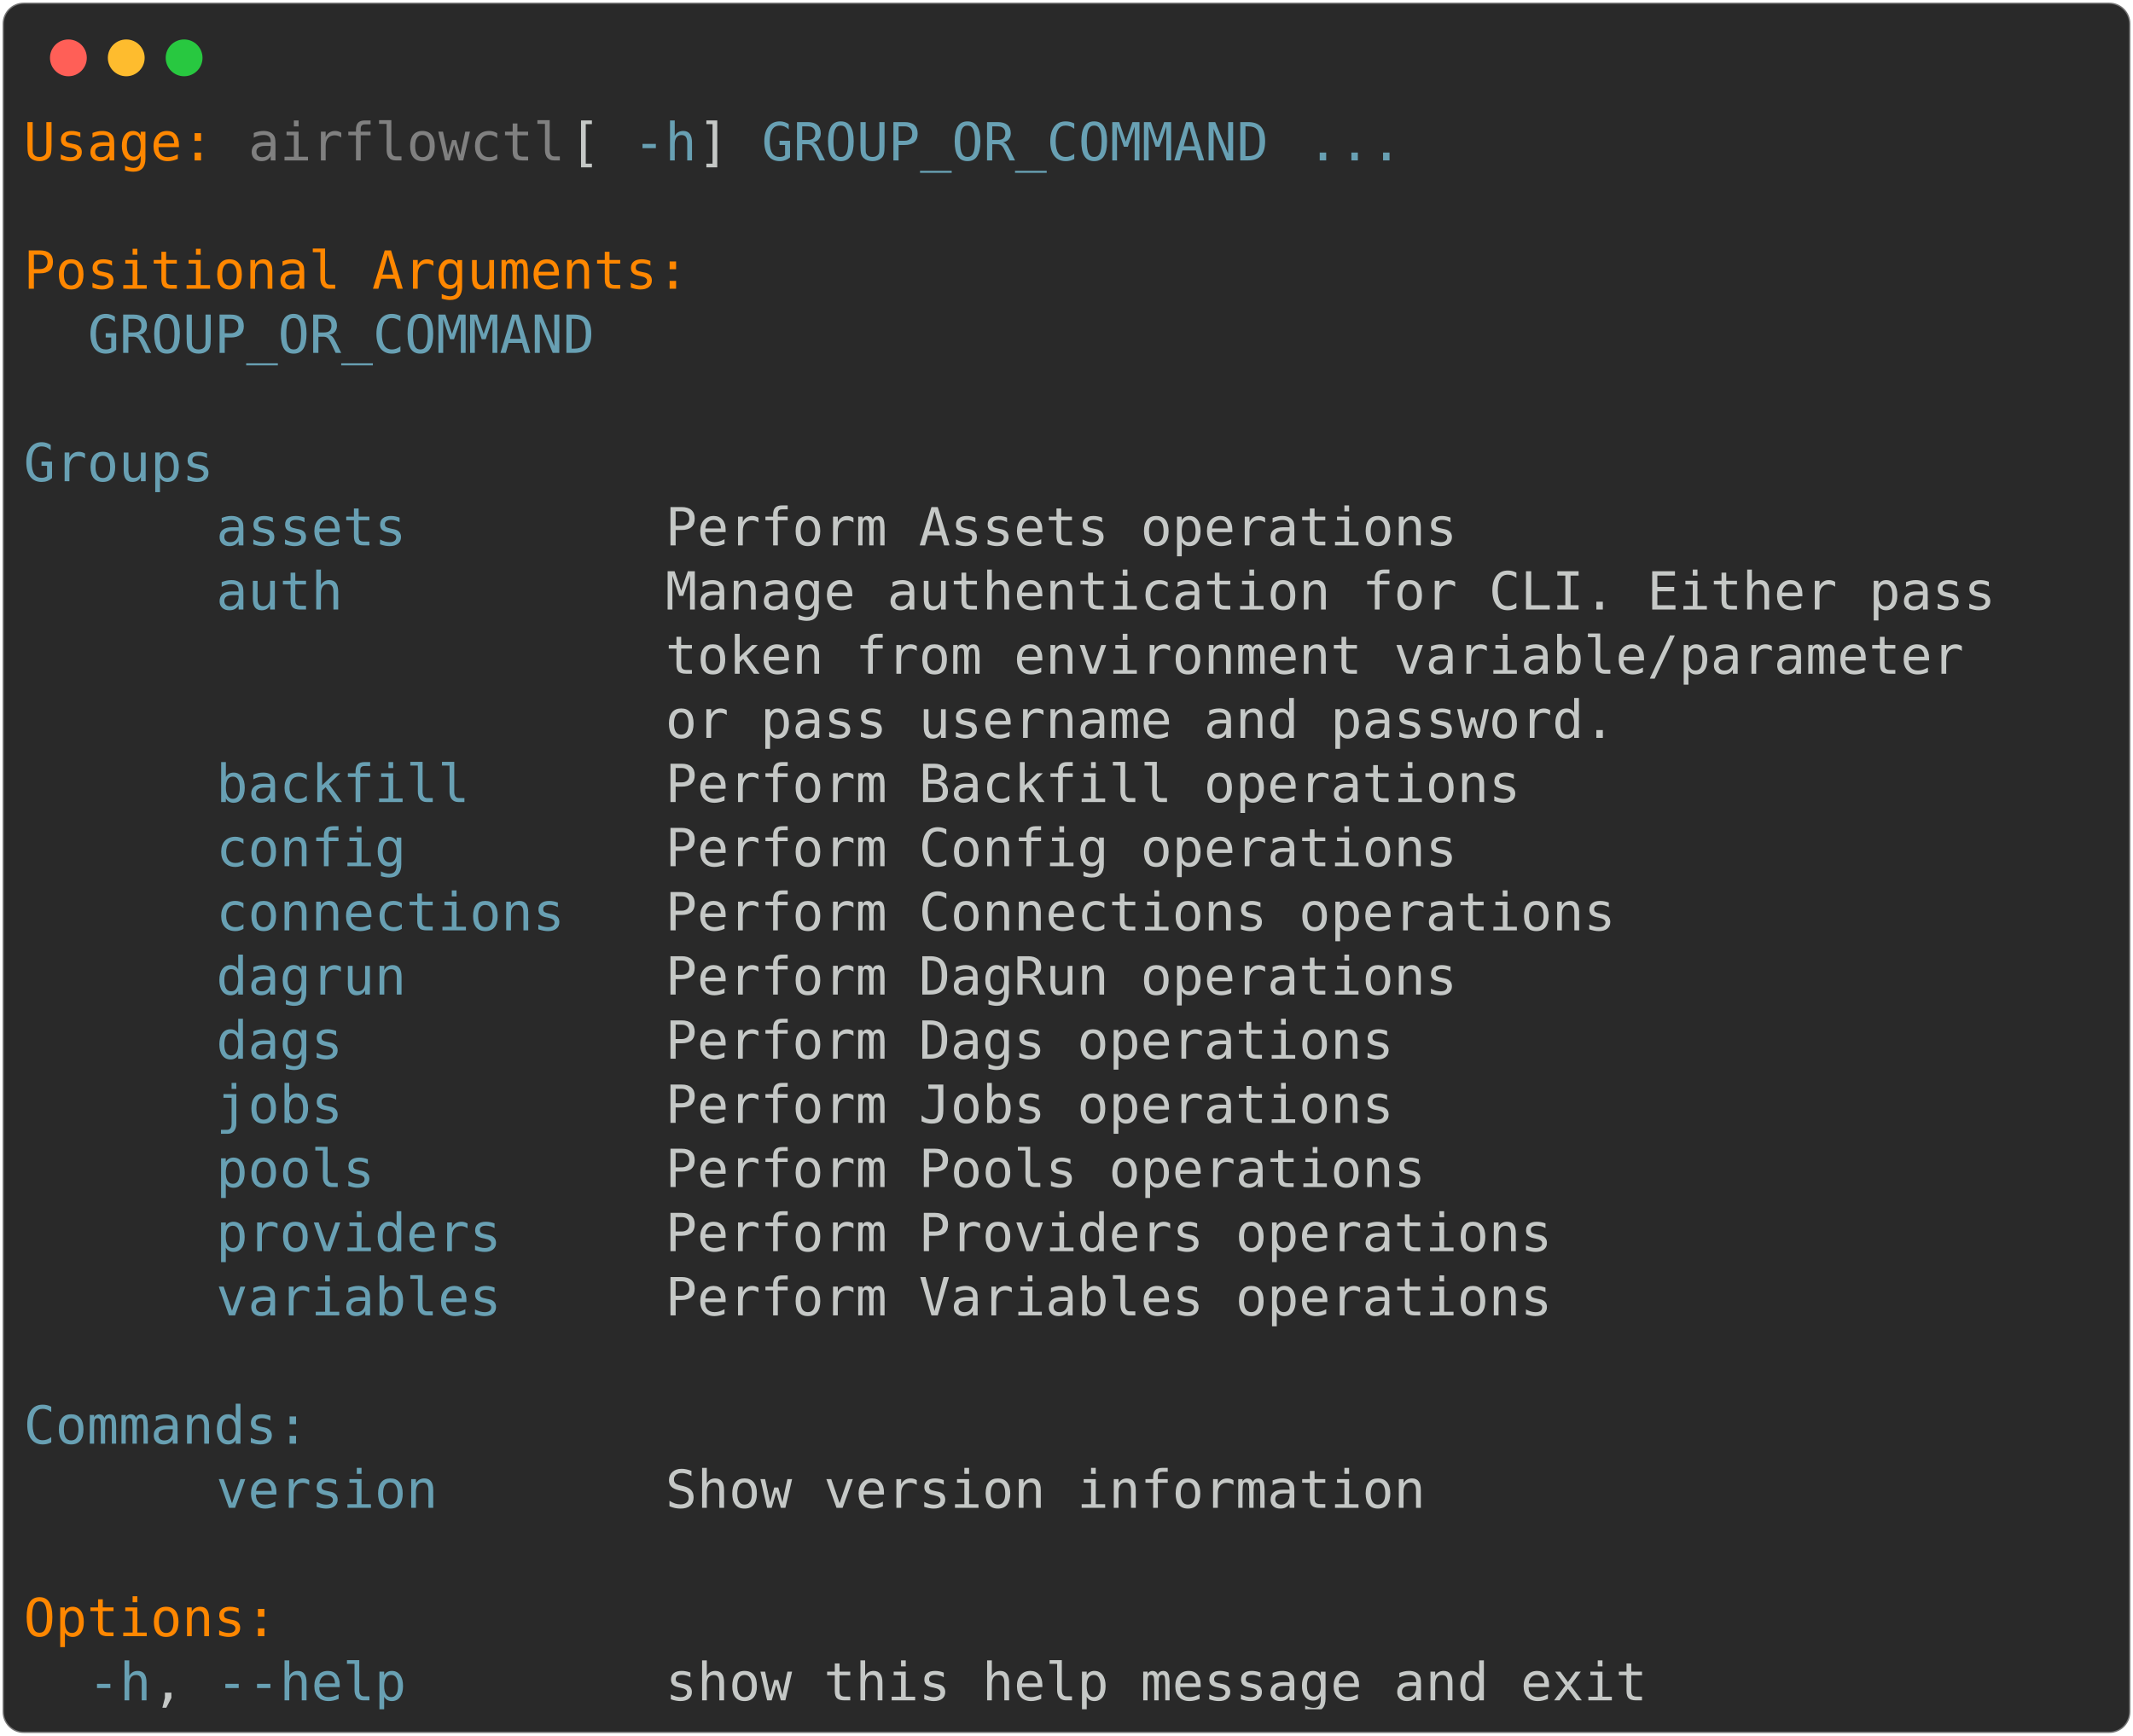
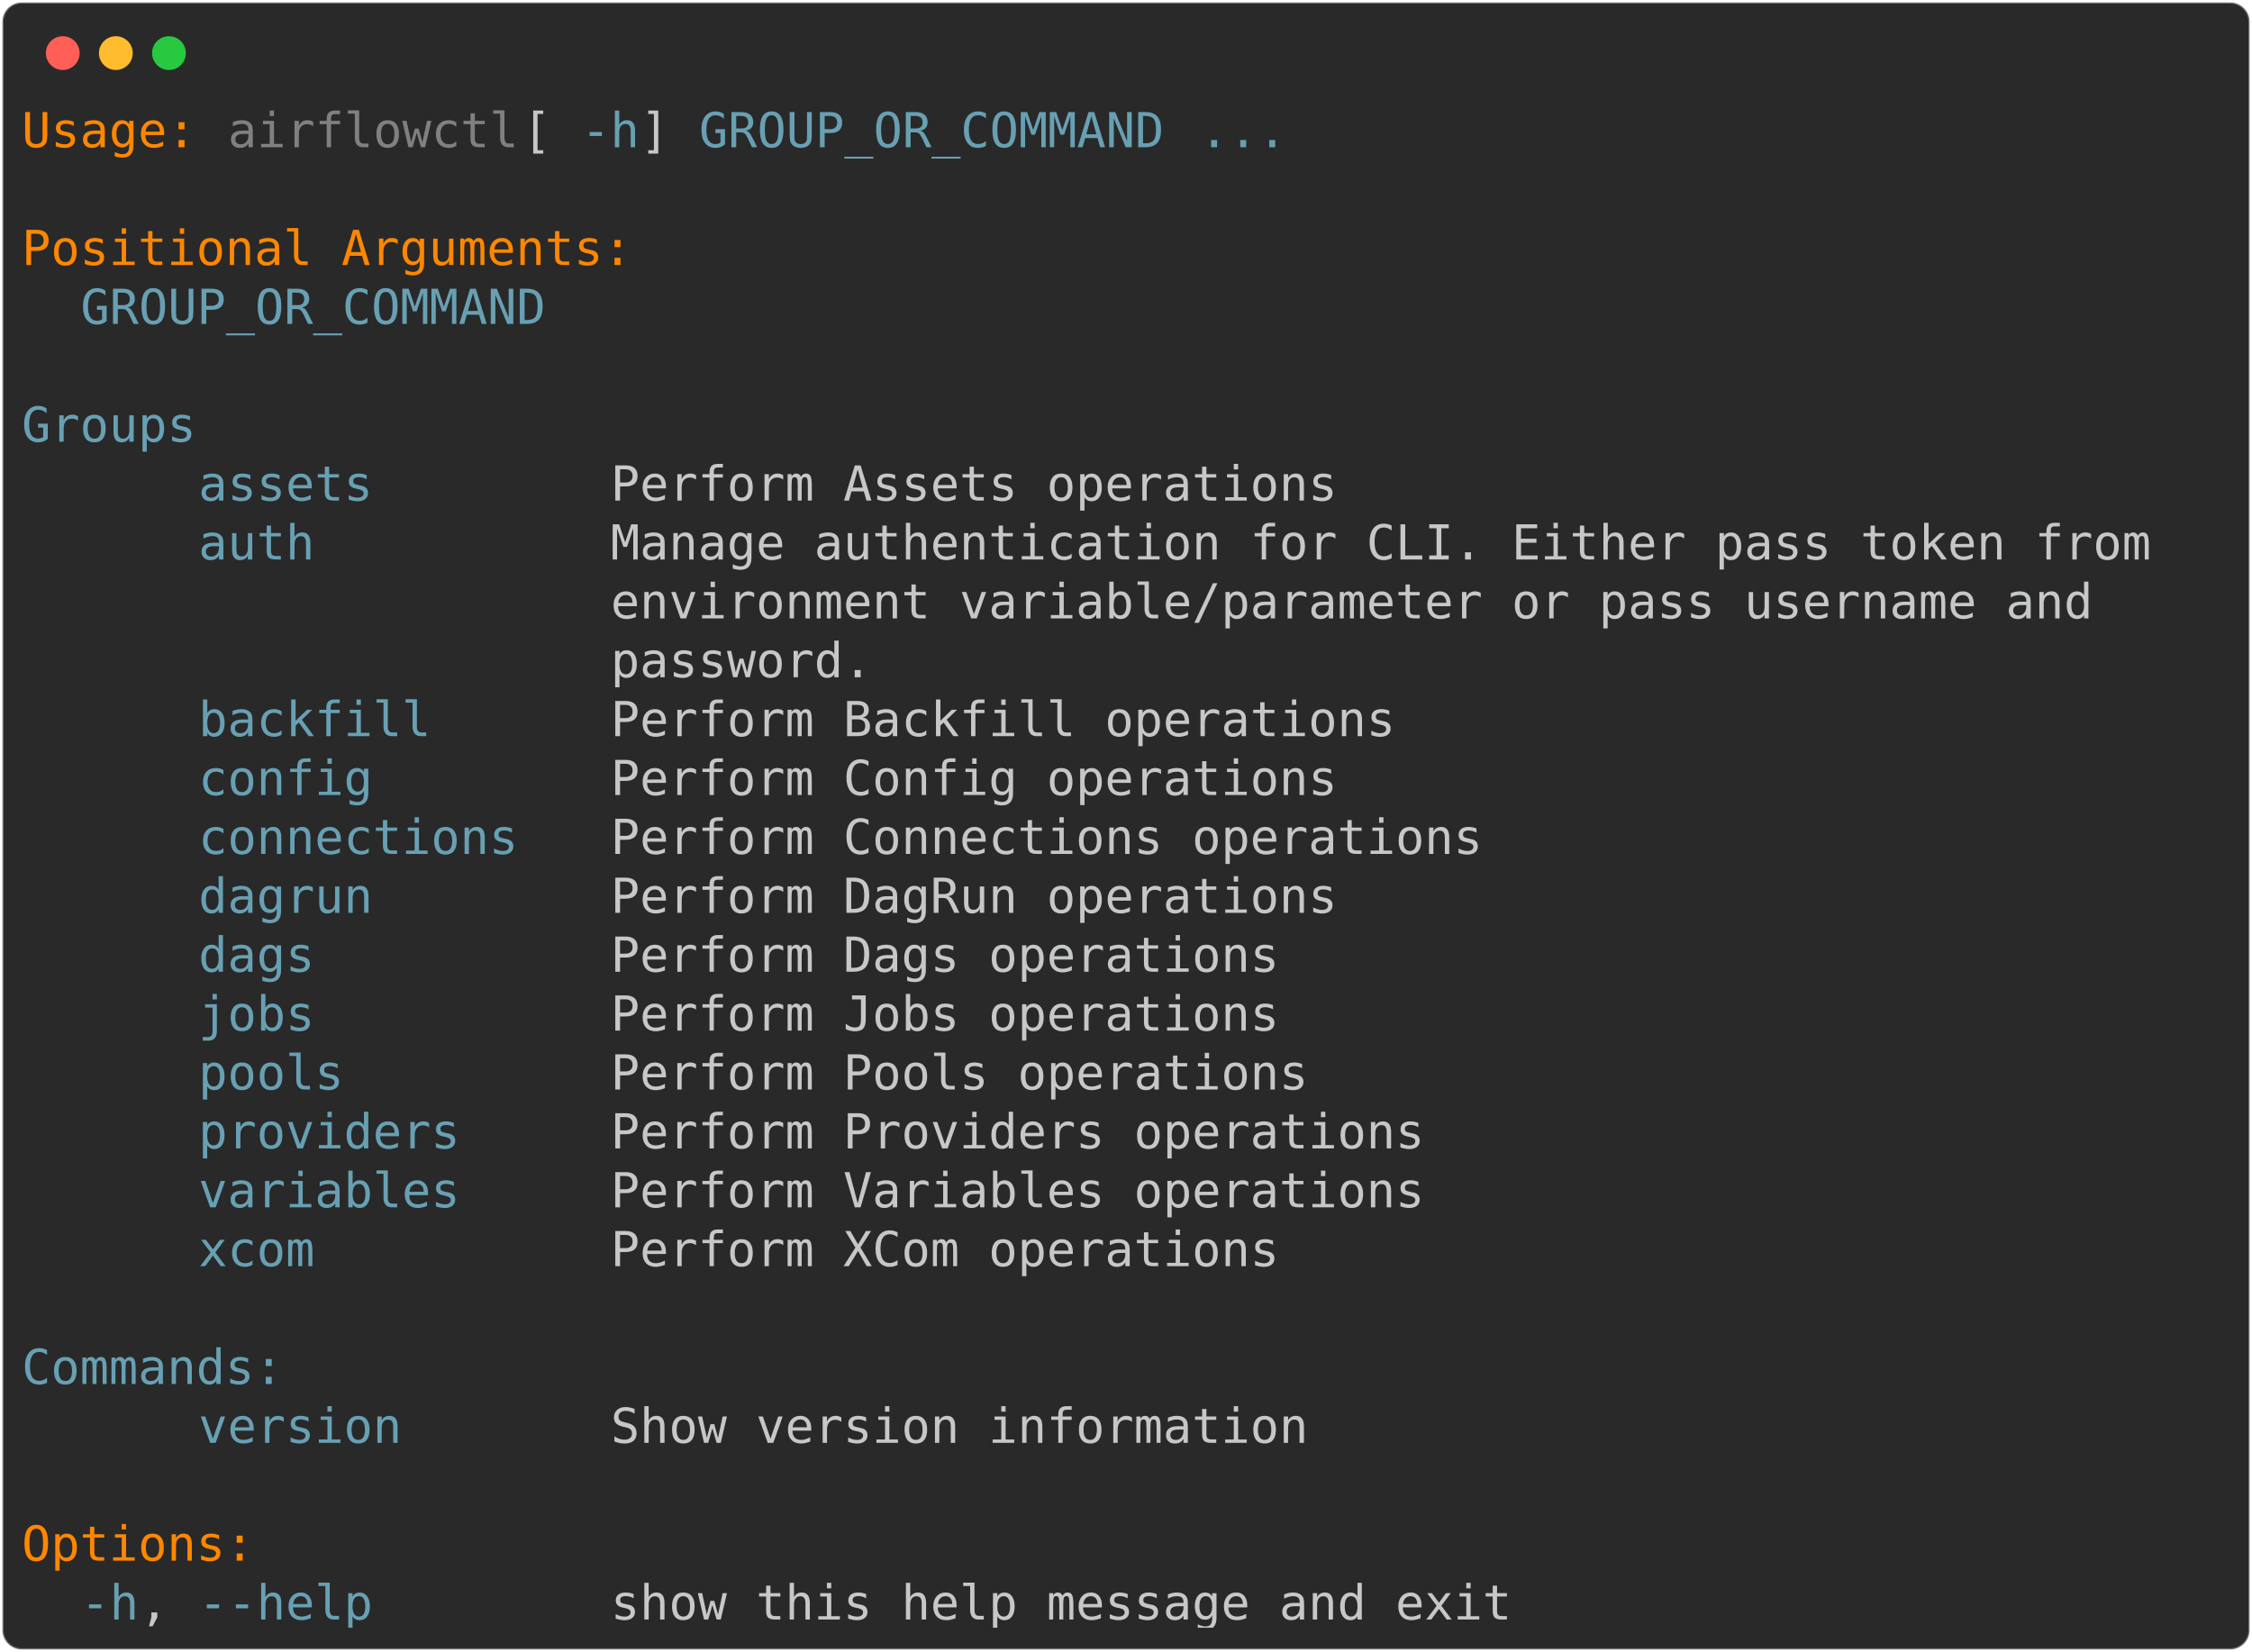
- <svg xmlns="http://www.w3.org/2000/svg" class="rich-terminal" viewBox="0 0 811 660.0">
+ <svg xmlns="http://www.w3.org/2000/svg" class="rich-terminal" viewBox="0 0 933 684.4">
  <style>

    @font-face {
        font-family: "Fira Code";
        src: local("FiraCode-Regular"),
                url("https://cdnjs.cloudflare.com/ajax/libs/firacode/6.2.0/woff2/FiraCode-Regular.woff2") format("woff2"),
                url("https://cdnjs.cloudflare.com/ajax/libs/firacode/6.2.0/woff/FiraCode-Regular.woff") format("woff");
        font-style: normal;
        font-weight: 400;
    }
    @font-face {
        font-family: "Fira Code";
        src: local("FiraCode-Bold"),
                url("https://cdnjs.cloudflare.com/ajax/libs/firacode/6.2.0/woff2/FiraCode-Bold.woff2") format("woff2"),
                url("https://cdnjs.cloudflare.com/ajax/libs/firacode/6.2.0/woff/FiraCode-Bold.woff") format("woff");
        font-style: bold;
        font-weight: 700;
    }

-     .terminal-3400494481-matrix {
+     .terminal-4108169915-matrix {
        font-family: Fira Code, monospace;
        font-size: 20px;
        line-height: 24.4px;
        font-variant-east-asian: full-width;
    }

-     .terminal-3400494481-title {
+     .terminal-4108169915-title {
        font-size: 18px;
        font-weight: bold;
        font-family: arial;
    }

-     .terminal-3400494481-r1 { fill: #ff8700 }
- .terminal-3400494481-r2 { fill: #c5c8c6 }
- .terminal-3400494481-r3 { fill: #808080 }
- .terminal-3400494481-r4 { fill: #68a0b3 }
+     .terminal-4108169915-r1 { fill: #ff8700 }
+ .terminal-4108169915-r2 { fill: #c5c8c6 }
+ .terminal-4108169915-r3 { fill: #808080 }
+ .terminal-4108169915-r4 { fill: #68a0b3 }
    </style>
  <defs>
-     <clipPath id="terminal-3400494481-clip-terminal">
-       <rect x="0" y="0" width="792.0" height="609.0" />
-     </clipPath>
-     <clipPath id="terminal-3400494481-line-0">
-       <rect x="0" y="1.5" width="793" height="24.65" />
-     </clipPath>
-     <clipPath id="terminal-3400494481-line-1">
-       <rect x="0" y="25.9" width="793" height="24.65" />
-     </clipPath>
-     <clipPath id="terminal-3400494481-line-2">
-       <rect x="0" y="50.3" width="793" height="24.65" />
-     </clipPath>
-     <clipPath id="terminal-3400494481-line-3">
-       <rect x="0" y="74.7" width="793" height="24.65" />
-     </clipPath>
-     <clipPath id="terminal-3400494481-line-4">
-       <rect x="0" y="99.1" width="793" height="24.65" />
-     </clipPath>
-     <clipPath id="terminal-3400494481-line-5">
-       <rect x="0" y="123.5" width="793" height="24.65" />
-     </clipPath>
-     <clipPath id="terminal-3400494481-line-6">
-       <rect x="0" y="147.9" width="793" height="24.65" />
-     </clipPath>
-     <clipPath id="terminal-3400494481-line-7">
-       <rect x="0" y="172.3" width="793" height="24.65" />
-     </clipPath>
-     <clipPath id="terminal-3400494481-line-8">
-       <rect x="0" y="196.7" width="793" height="24.65" />
-     </clipPath>
-     <clipPath id="terminal-3400494481-line-9">
-       <rect x="0" y="221.1" width="793" height="24.65" />
-     </clipPath>
-     <clipPath id="terminal-3400494481-line-10">
-       <rect x="0" y="245.5" width="793" height="24.65" />
-     </clipPath>
-     <clipPath id="terminal-3400494481-line-11">
-       <rect x="0" y="269.9" width="793" height="24.65" />
-     </clipPath>
-     <clipPath id="terminal-3400494481-line-12">
-       <rect x="0" y="294.3" width="793" height="24.65" />
-     </clipPath>
-     <clipPath id="terminal-3400494481-line-13">
-       <rect x="0" y="318.7" width="793" height="24.65" />
-     </clipPath>
-     <clipPath id="terminal-3400494481-line-14">
-       <rect x="0" y="343.1" width="793" height="24.65" />
-     </clipPath>
-     <clipPath id="terminal-3400494481-line-15">
-       <rect x="0" y="367.5" width="793" height="24.65" />
-     </clipPath>
-     <clipPath id="terminal-3400494481-line-16">
-       <rect x="0" y="391.9" width="793" height="24.65" />
-     </clipPath>
-     <clipPath id="terminal-3400494481-line-17">
-       <rect x="0" y="416.3" width="793" height="24.65" />
-     </clipPath>
-     <clipPath id="terminal-3400494481-line-18">
-       <rect x="0" y="440.7" width="793" height="24.65" />
-     </clipPath>
-     <clipPath id="terminal-3400494481-line-19">
-       <rect x="0" y="465.1" width="793" height="24.65" />
-     </clipPath>
-     <clipPath id="terminal-3400494481-line-20">
-       <rect x="0" y="489.5" width="793" height="24.65" />
-     </clipPath>
-     <clipPath id="terminal-3400494481-line-21">
-       <rect x="0" y="513.9" width="793" height="24.65" />
-     </clipPath>
-     <clipPath id="terminal-3400494481-line-22">
-       <rect x="0" y="538.3" width="793" height="24.65" />
-     </clipPath>
-     <clipPath id="terminal-3400494481-line-23">
-       <rect x="0" y="562.7" width="793" height="24.65" />
+     <clipPath id="terminal-4108169915-clip-terminal">
+       <rect x="0" y="0" width="914.0" height="633.4" />
+     </clipPath>
+     <clipPath id="terminal-4108169915-line-0">
+       <rect x="0" y="1.5" width="915" height="24.65" />
+     </clipPath>
+     <clipPath id="terminal-4108169915-line-1">
+       <rect x="0" y="25.9" width="915" height="24.65" />
+     </clipPath>
+     <clipPath id="terminal-4108169915-line-2">
+       <rect x="0" y="50.3" width="915" height="24.65" />
+     </clipPath>
+     <clipPath id="terminal-4108169915-line-3">
+       <rect x="0" y="74.7" width="915" height="24.65" />
+     </clipPath>
+     <clipPath id="terminal-4108169915-line-4">
+       <rect x="0" y="99.1" width="915" height="24.65" />
+     </clipPath>
+     <clipPath id="terminal-4108169915-line-5">
+       <rect x="0" y="123.5" width="915" height="24.65" />
+     </clipPath>
+     <clipPath id="terminal-4108169915-line-6">
+       <rect x="0" y="147.9" width="915" height="24.65" />
+     </clipPath>
+     <clipPath id="terminal-4108169915-line-7">
+       <rect x="0" y="172.3" width="915" height="24.65" />
+     </clipPath>
+     <clipPath id="terminal-4108169915-line-8">
+       <rect x="0" y="196.7" width="915" height="24.65" />
+     </clipPath>
+     <clipPath id="terminal-4108169915-line-9">
+       <rect x="0" y="221.1" width="915" height="24.65" />
+     </clipPath>
+     <clipPath id="terminal-4108169915-line-10">
+       <rect x="0" y="245.5" width="915" height="24.65" />
+     </clipPath>
+     <clipPath id="terminal-4108169915-line-11">
+       <rect x="0" y="269.9" width="915" height="24.65" />
+     </clipPath>
+     <clipPath id="terminal-4108169915-line-12">
+       <rect x="0" y="294.3" width="915" height="24.65" />
+     </clipPath>
+     <clipPath id="terminal-4108169915-line-13">
+       <rect x="0" y="318.7" width="915" height="24.65" />
+     </clipPath>
+     <clipPath id="terminal-4108169915-line-14">
+       <rect x="0" y="343.1" width="915" height="24.65" />
+     </clipPath>
+     <clipPath id="terminal-4108169915-line-15">
+       <rect x="0" y="367.5" width="915" height="24.65" />
+     </clipPath>
+     <clipPath id="terminal-4108169915-line-16">
+       <rect x="0" y="391.9" width="915" height="24.65" />
+     </clipPath>
+     <clipPath id="terminal-4108169915-line-17">
+       <rect x="0" y="416.3" width="915" height="24.65" />
+     </clipPath>
+     <clipPath id="terminal-4108169915-line-18">
+       <rect x="0" y="440.7" width="915" height="24.65" />
+     </clipPath>
+     <clipPath id="terminal-4108169915-line-19">
+       <rect x="0" y="465.1" width="915" height="24.65" />
+     </clipPath>
+     <clipPath id="terminal-4108169915-line-20">
+       <rect x="0" y="489.5" width="915" height="24.65" />
+     </clipPath>
+     <clipPath id="terminal-4108169915-line-21">
+       <rect x="0" y="513.9" width="915" height="24.65" />
+     </clipPath>
+     <clipPath id="terminal-4108169915-line-22">
+       <rect x="0" y="538.3" width="915" height="24.65" />
+     </clipPath>
+     <clipPath id="terminal-4108169915-line-23">
+       <rect x="0" y="562.7" width="915" height="24.65" />
+     </clipPath>
+     <clipPath id="terminal-4108169915-line-24">
+       <rect x="0" y="587.1" width="915" height="24.65" />
    </clipPath>
  </defs>
-   <rect fill="#292929" stroke="rgba(255,255,255,0.35)" stroke-width="1" x="1" y="1" width="809" height="658" rx="8" />
+   <rect fill="#292929" stroke="rgba(255,255,255,0.35)" stroke-width="1" x="1" y="1" width="931" height="682.4" rx="8" />
  <g transform="translate(26,22)">
    <circle cx="0" cy="0" r="7" fill="#ff5f57" />
    <circle cx="22" cy="0" r="7" fill="#febc2e" />
    <circle cx="44" cy="0" r="7" fill="#28c840" />
  </g>
-   <g transform="translate(9, 41)" clip-path="url(#terminal-3400494481-clip-terminal)">
-     <g class="terminal-3400494481-matrix">
-       <text class="terminal-3400494481-r1" x="0" y="20" textLength="73.2" clip-path="url(#terminal-3400494481-line-0)">Usage:</text>
-       <text class="terminal-3400494481-r3" x="85.4" y="20" textLength="122" clip-path="url(#terminal-3400494481-line-0)">airflowctl</text>
-       <text class="terminal-3400494481-r2" x="207.4" y="20" textLength="24.4" clip-path="url(#terminal-3400494481-line-0)"> [</text>
-       <text class="terminal-3400494481-r4" x="231.8" y="20" textLength="24.4" clip-path="url(#terminal-3400494481-line-0)">-h</text>
-       <text class="terminal-3400494481-r2" x="256.2" y="20" textLength="24.4" clip-path="url(#terminal-3400494481-line-0)">] </text>
-       <text class="terminal-3400494481-r4" x="280.6" y="20" textLength="195.2" clip-path="url(#terminal-3400494481-line-0)">GROUP_OR_COMMAND</text>
-       <text class="terminal-3400494481-r4" x="488" y="20" textLength="36.6" clip-path="url(#terminal-3400494481-line-0)">...</text>
-       <text class="terminal-3400494481-r2" x="793" y="20" textLength="12.2" clip-path="url(#terminal-3400494481-line-0)">
- </text>
-       <text class="terminal-3400494481-r2" x="793" y="44.4" textLength="12.2" clip-path="url(#terminal-3400494481-line-1)">
- </text>
-       <text class="terminal-3400494481-r1" x="0" y="68.8" textLength="256.2" clip-path="url(#terminal-3400494481-line-2)">Positional Arguments:</text>
-       <text class="terminal-3400494481-r2" x="793" y="68.8" textLength="12.2" clip-path="url(#terminal-3400494481-line-2)">
- </text>
-       <text class="terminal-3400494481-r4" x="24.4" y="93.2" textLength="195.2" clip-path="url(#terminal-3400494481-line-3)">GROUP_OR_COMMAND</text>
-       <text class="terminal-3400494481-r2" x="793" y="93.2" textLength="12.2" clip-path="url(#terminal-3400494481-line-3)">
- </text>
-       <text class="terminal-3400494481-r2" x="793" y="117.6" textLength="12.2" clip-path="url(#terminal-3400494481-line-4)">
- </text>
-       <text class="terminal-3400494481-r4" x="0" y="142" textLength="122" clip-path="url(#terminal-3400494481-line-5)">    Groups</text>
-       <text class="terminal-3400494481-r2" x="793" y="142" textLength="12.2" clip-path="url(#terminal-3400494481-line-5)">
- </text>
-       <text class="terminal-3400494481-r4" x="73.2" y="166.4" textLength="73.2" clip-path="url(#terminal-3400494481-line-6)">assets</text>
-       <text class="terminal-3400494481-r2" x="244" y="166.4" textLength="305" clip-path="url(#terminal-3400494481-line-6)">Perform Assets operations</text>
-       <text class="terminal-3400494481-r2" x="793" y="166.4" textLength="12.2" clip-path="url(#terminal-3400494481-line-6)">
- </text>
-       <text class="terminal-3400494481-r4" x="73.2" y="190.8" textLength="48.8" clip-path="url(#terminal-3400494481-line-7)">auth</text>
-       <text class="terminal-3400494481-r2" x="244" y="190.8" textLength="512.4" clip-path="url(#terminal-3400494481-line-7)">Manage authentication for CLI. Either pass</text>
-       <text class="terminal-3400494481-r2" x="793" y="190.8" textLength="12.2" clip-path="url(#terminal-3400494481-line-7)">
- </text>
-       <text class="terminal-3400494481-r2" x="244" y="215.2" textLength="500.2" clip-path="url(#terminal-3400494481-line-8)">token from environment variable/parameter</text>
-       <text class="terminal-3400494481-r2" x="793" y="215.2" textLength="12.2" clip-path="url(#terminal-3400494481-line-8)">
- </text>
-       <text class="terminal-3400494481-r2" x="244" y="239.6" textLength="366" clip-path="url(#terminal-3400494481-line-9)">or pass username and password.</text>
-       <text class="terminal-3400494481-r2" x="793" y="239.6" textLength="12.2" clip-path="url(#terminal-3400494481-line-9)">
- </text>
-       <text class="terminal-3400494481-r4" x="73.2" y="264" textLength="97.6" clip-path="url(#terminal-3400494481-line-10)">backfill</text>
-       <text class="terminal-3400494481-r2" x="244" y="264" textLength="329.4" clip-path="url(#terminal-3400494481-line-10)">Perform Backfill operations</text>
-       <text class="terminal-3400494481-r2" x="793" y="264" textLength="12.2" clip-path="url(#terminal-3400494481-line-10)">
- </text>
-       <text class="terminal-3400494481-r4" x="73.2" y="288.4" textLength="73.2" clip-path="url(#terminal-3400494481-line-11)">config</text>
-       <text class="terminal-3400494481-r2" x="244" y="288.4" textLength="305" clip-path="url(#terminal-3400494481-line-11)">Perform Config operations</text>
-       <text class="terminal-3400494481-r2" x="793" y="288.4" textLength="12.2" clip-path="url(#terminal-3400494481-line-11)">
- </text>
-       <text class="terminal-3400494481-r4" x="73.2" y="312.8" textLength="134.2" clip-path="url(#terminal-3400494481-line-12)">connections</text>
-       <text class="terminal-3400494481-r2" x="244" y="312.8" textLength="366" clip-path="url(#terminal-3400494481-line-12)">Perform Connections operations</text>
-       <text class="terminal-3400494481-r2" x="793" y="312.8" textLength="12.2" clip-path="url(#terminal-3400494481-line-12)">
- </text>
-       <text class="terminal-3400494481-r4" x="73.2" y="337.2" textLength="73.2" clip-path="url(#terminal-3400494481-line-13)">dagrun</text>
-       <text class="terminal-3400494481-r2" x="244" y="337.2" textLength="305" clip-path="url(#terminal-3400494481-line-13)">Perform DagRun operations</text>
-       <text class="terminal-3400494481-r2" x="793" y="337.2" textLength="12.2" clip-path="url(#terminal-3400494481-line-13)">
- </text>
-       <text class="terminal-3400494481-r4" x="73.2" y="361.6" textLength="48.8" clip-path="url(#terminal-3400494481-line-14)">dags</text>
-       <text class="terminal-3400494481-r2" x="244" y="361.6" textLength="280.6" clip-path="url(#terminal-3400494481-line-14)">Perform Dags operations</text>
-       <text class="terminal-3400494481-r2" x="793" y="361.6" textLength="12.2" clip-path="url(#terminal-3400494481-line-14)">
- </text>
-       <text class="terminal-3400494481-r4" x="73.2" y="386" textLength="48.8" clip-path="url(#terminal-3400494481-line-15)">jobs</text>
-       <text class="terminal-3400494481-r2" x="244" y="386" textLength="280.6" clip-path="url(#terminal-3400494481-line-15)">Perform Jobs operations</text>
-       <text class="terminal-3400494481-r2" x="793" y="386" textLength="12.2" clip-path="url(#terminal-3400494481-line-15)">
- </text>
-       <text class="terminal-3400494481-r4" x="73.2" y="410.4" textLength="61" clip-path="url(#terminal-3400494481-line-16)">pools</text>
-       <text class="terminal-3400494481-r2" x="244" y="410.4" textLength="292.8" clip-path="url(#terminal-3400494481-line-16)">Perform Pools operations</text>
-       <text class="terminal-3400494481-r2" x="793" y="410.4" textLength="12.2" clip-path="url(#terminal-3400494481-line-16)">
- </text>
-       <text class="terminal-3400494481-r4" x="73.2" y="434.8" textLength="109.8" clip-path="url(#terminal-3400494481-line-17)">providers</text>
-       <text class="terminal-3400494481-r2" x="244" y="434.8" textLength="341.6" clip-path="url(#terminal-3400494481-line-17)">Perform Providers operations</text>
-       <text class="terminal-3400494481-r2" x="793" y="434.8" textLength="12.2" clip-path="url(#terminal-3400494481-line-17)">
- </text>
-       <text class="terminal-3400494481-r4" x="73.2" y="459.2" textLength="109.8" clip-path="url(#terminal-3400494481-line-18)">variables</text>
-       <text class="terminal-3400494481-r2" x="244" y="459.2" textLength="341.6" clip-path="url(#terminal-3400494481-line-18)">Perform Variables operations</text>
-       <text class="terminal-3400494481-r2" x="793" y="459.2" textLength="12.2" clip-path="url(#terminal-3400494481-line-18)">
- </text>
-       <text class="terminal-3400494481-r2" x="793" y="483.6" textLength="12.2" clip-path="url(#terminal-3400494481-line-19)">
- </text>
-       <text class="terminal-3400494481-r4" x="0" y="508" textLength="158.6" clip-path="url(#terminal-3400494481-line-20)">    Commands:</text>
-       <text class="terminal-3400494481-r2" x="793" y="508" textLength="12.2" clip-path="url(#terminal-3400494481-line-20)">
- </text>
-       <text class="terminal-3400494481-r4" x="73.2" y="532.4" textLength="85.4" clip-path="url(#terminal-3400494481-line-21)">version</text>
-       <text class="terminal-3400494481-r2" x="244" y="532.4" textLength="292.8" clip-path="url(#terminal-3400494481-line-21)">Show version information</text>
-       <text class="terminal-3400494481-r2" x="793" y="532.4" textLength="12.2" clip-path="url(#terminal-3400494481-line-21)">
- </text>
-       <text class="terminal-3400494481-r2" x="793" y="556.8" textLength="12.2" clip-path="url(#terminal-3400494481-line-22)">
- </text>
-       <text class="terminal-3400494481-r1" x="0" y="581.2" textLength="97.6" clip-path="url(#terminal-3400494481-line-23)">Options:</text>
-       <text class="terminal-3400494481-r2" x="793" y="581.2" textLength="12.2" clip-path="url(#terminal-3400494481-line-23)">
- </text>
-       <text class="terminal-3400494481-r4" x="24.4" y="605.6" textLength="24.4" clip-path="url(#terminal-3400494481-line-24)">-h</text>
-       <text class="terminal-3400494481-r2" x="48.8" y="605.6" textLength="24.4" clip-path="url(#terminal-3400494481-line-24)">, </text>
-       <text class="terminal-3400494481-r4" x="73.2" y="605.6" textLength="73.2" clip-path="url(#terminal-3400494481-line-24)">--help</text>
-       <text class="terminal-3400494481-r2" x="244" y="605.6" textLength="378.2" clip-path="url(#terminal-3400494481-line-24)">show this help message and exit</text>
-       <text class="terminal-3400494481-r2" x="793" y="605.6" textLength="12.2" clip-path="url(#terminal-3400494481-line-24)">
+   <g transform="translate(9, 41)" clip-path="url(#terminal-4108169915-clip-terminal)">
+     <g class="terminal-4108169915-matrix">
+       <text class="terminal-4108169915-r1" x="0" y="20" textLength="73.2" clip-path="url(#terminal-4108169915-line-0)">Usage:</text>
+       <text class="terminal-4108169915-r3" x="85.4" y="20" textLength="122" clip-path="url(#terminal-4108169915-line-0)">airflowctl</text>
+       <text class="terminal-4108169915-r2" x="207.4" y="20" textLength="24.4" clip-path="url(#terminal-4108169915-line-0)"> [</text>
+       <text class="terminal-4108169915-r4" x="231.8" y="20" textLength="24.4" clip-path="url(#terminal-4108169915-line-0)">-h</text>
+       <text class="terminal-4108169915-r2" x="256.2" y="20" textLength="24.4" clip-path="url(#terminal-4108169915-line-0)">] </text>
+       <text class="terminal-4108169915-r4" x="280.6" y="20" textLength="195.2" clip-path="url(#terminal-4108169915-line-0)">GROUP_OR_COMMAND</text>
+       <text class="terminal-4108169915-r4" x="488" y="20" textLength="36.6" clip-path="url(#terminal-4108169915-line-0)">...</text>
+       <text class="terminal-4108169915-r2" x="915" y="20" textLength="12.2" clip-path="url(#terminal-4108169915-line-0)">
+ </text>
+       <text class="terminal-4108169915-r2" x="915" y="44.4" textLength="12.2" clip-path="url(#terminal-4108169915-line-1)">
+ </text>
+       <text class="terminal-4108169915-r1" x="0" y="68.8" textLength="256.2" clip-path="url(#terminal-4108169915-line-2)">Positional Arguments:</text>
+       <text class="terminal-4108169915-r2" x="915" y="68.8" textLength="12.2" clip-path="url(#terminal-4108169915-line-2)">
+ </text>
+       <text class="terminal-4108169915-r4" x="24.4" y="93.2" textLength="195.2" clip-path="url(#terminal-4108169915-line-3)">GROUP_OR_COMMAND</text>
+       <text class="terminal-4108169915-r2" x="915" y="93.2" textLength="12.2" clip-path="url(#terminal-4108169915-line-3)">
+ </text>
+       <text class="terminal-4108169915-r2" x="915" y="117.6" textLength="12.2" clip-path="url(#terminal-4108169915-line-4)">
+ </text>
+       <text class="terminal-4108169915-r4" x="0" y="142" textLength="122" clip-path="url(#terminal-4108169915-line-5)">    Groups</text>
+       <text class="terminal-4108169915-r2" x="915" y="142" textLength="12.2" clip-path="url(#terminal-4108169915-line-5)">
+ </text>
+       <text class="terminal-4108169915-r4" x="73.2" y="166.4" textLength="73.2" clip-path="url(#terminal-4108169915-line-6)">assets</text>
+       <text class="terminal-4108169915-r2" x="244" y="166.4" textLength="305" clip-path="url(#terminal-4108169915-line-6)">Perform Assets operations</text>
+       <text class="terminal-4108169915-r2" x="915" y="166.4" textLength="12.2" clip-path="url(#terminal-4108169915-line-6)">
+ </text>
+       <text class="terminal-4108169915-r4" x="73.2" y="190.8" textLength="48.8" clip-path="url(#terminal-4108169915-line-7)">auth</text>
+       <text class="terminal-4108169915-r2" x="244" y="190.8" textLength="646.6" clip-path="url(#terminal-4108169915-line-7)">Manage authentication for CLI. Either pass token from</text>
+       <text class="terminal-4108169915-r2" x="915" y="190.8" textLength="12.2" clip-path="url(#terminal-4108169915-line-7)">
+ </text>
+       <text class="terminal-4108169915-r2" x="244" y="215.2" textLength="622.2" clip-path="url(#terminal-4108169915-line-8)">environment variable/parameter or pass username and</text>
+       <text class="terminal-4108169915-r2" x="915" y="215.2" textLength="12.2" clip-path="url(#terminal-4108169915-line-8)">
+ </text>
+       <text class="terminal-4108169915-r2" x="244" y="239.6" textLength="109.8" clip-path="url(#terminal-4108169915-line-9)">password.</text>
+       <text class="terminal-4108169915-r2" x="915" y="239.6" textLength="12.2" clip-path="url(#terminal-4108169915-line-9)">
+ </text>
+       <text class="terminal-4108169915-r4" x="73.2" y="264" textLength="97.6" clip-path="url(#terminal-4108169915-line-10)">backfill</text>
+       <text class="terminal-4108169915-r2" x="244" y="264" textLength="329.4" clip-path="url(#terminal-4108169915-line-10)">Perform Backfill operations</text>
+       <text class="terminal-4108169915-r2" x="915" y="264" textLength="12.2" clip-path="url(#terminal-4108169915-line-10)">
+ </text>
+       <text class="terminal-4108169915-r4" x="73.2" y="288.4" textLength="73.2" clip-path="url(#terminal-4108169915-line-11)">config</text>
+       <text class="terminal-4108169915-r2" x="244" y="288.4" textLength="305" clip-path="url(#terminal-4108169915-line-11)">Perform Config operations</text>
+       <text class="terminal-4108169915-r2" x="915" y="288.4" textLength="12.2" clip-path="url(#terminal-4108169915-line-11)">
+ </text>
+       <text class="terminal-4108169915-r4" x="73.2" y="312.8" textLength="134.2" clip-path="url(#terminal-4108169915-line-12)">connections</text>
+       <text class="terminal-4108169915-r2" x="244" y="312.8" textLength="366" clip-path="url(#terminal-4108169915-line-12)">Perform Connections operations</text>
+       <text class="terminal-4108169915-r2" x="915" y="312.8" textLength="12.2" clip-path="url(#terminal-4108169915-line-12)">
+ </text>
+       <text class="terminal-4108169915-r4" x="73.2" y="337.2" textLength="73.2" clip-path="url(#terminal-4108169915-line-13)">dagrun</text>
+       <text class="terminal-4108169915-r2" x="244" y="337.2" textLength="305" clip-path="url(#terminal-4108169915-line-13)">Perform DagRun operations</text>
+       <text class="terminal-4108169915-r2" x="915" y="337.2" textLength="12.2" clip-path="url(#terminal-4108169915-line-13)">
+ </text>
+       <text class="terminal-4108169915-r4" x="73.2" y="361.6" textLength="48.8" clip-path="url(#terminal-4108169915-line-14)">dags</text>
+       <text class="terminal-4108169915-r2" x="244" y="361.6" textLength="280.6" clip-path="url(#terminal-4108169915-line-14)">Perform Dags operations</text>
+       <text class="terminal-4108169915-r2" x="915" y="361.6" textLength="12.2" clip-path="url(#terminal-4108169915-line-14)">
+ </text>
+       <text class="terminal-4108169915-r4" x="73.2" y="386" textLength="48.8" clip-path="url(#terminal-4108169915-line-15)">jobs</text>
+       <text class="terminal-4108169915-r2" x="244" y="386" textLength="280.6" clip-path="url(#terminal-4108169915-line-15)">Perform Jobs operations</text>
+       <text class="terminal-4108169915-r2" x="915" y="386" textLength="12.2" clip-path="url(#terminal-4108169915-line-15)">
+ </text>
+       <text class="terminal-4108169915-r4" x="73.2" y="410.4" textLength="61" clip-path="url(#terminal-4108169915-line-16)">pools</text>
+       <text class="terminal-4108169915-r2" x="244" y="410.4" textLength="292.8" clip-path="url(#terminal-4108169915-line-16)">Perform Pools operations</text>
+       <text class="terminal-4108169915-r2" x="915" y="410.4" textLength="12.2" clip-path="url(#terminal-4108169915-line-16)">
+ </text>
+       <text class="terminal-4108169915-r4" x="73.2" y="434.8" textLength="109.8" clip-path="url(#terminal-4108169915-line-17)">providers</text>
+       <text class="terminal-4108169915-r2" x="244" y="434.8" textLength="341.6" clip-path="url(#terminal-4108169915-line-17)">Perform Providers operations</text>
+       <text class="terminal-4108169915-r2" x="915" y="434.8" textLength="12.2" clip-path="url(#terminal-4108169915-line-17)">
+ </text>
+       <text class="terminal-4108169915-r4" x="73.2" y="459.2" textLength="109.8" clip-path="url(#terminal-4108169915-line-18)">variables</text>
+       <text class="terminal-4108169915-r2" x="244" y="459.2" textLength="341.6" clip-path="url(#terminal-4108169915-line-18)">Perform Variables operations</text>
+       <text class="terminal-4108169915-r2" x="915" y="459.2" textLength="12.2" clip-path="url(#terminal-4108169915-line-18)">
+ </text>
+       <text class="terminal-4108169915-r4" x="73.2" y="483.6" textLength="48.8" clip-path="url(#terminal-4108169915-line-19)">xcom</text>
+       <text class="terminal-4108169915-r2" x="244" y="483.6" textLength="280.6" clip-path="url(#terminal-4108169915-line-19)">Perform XCom operations</text>
+       <text class="terminal-4108169915-r2" x="915" y="483.6" textLength="12.2" clip-path="url(#terminal-4108169915-line-19)">
+ </text>
+       <text class="terminal-4108169915-r2" x="915" y="508" textLength="12.2" clip-path="url(#terminal-4108169915-line-20)">
+ </text>
+       <text class="terminal-4108169915-r4" x="0" y="532.4" textLength="158.6" clip-path="url(#terminal-4108169915-line-21)">    Commands:</text>
+       <text class="terminal-4108169915-r2" x="915" y="532.4" textLength="12.2" clip-path="url(#terminal-4108169915-line-21)">
+ </text>
+       <text class="terminal-4108169915-r4" x="73.2" y="556.8" textLength="85.4" clip-path="url(#terminal-4108169915-line-22)">version</text>
+       <text class="terminal-4108169915-r2" x="244" y="556.8" textLength="292.8" clip-path="url(#terminal-4108169915-line-22)">Show version information</text>
+       <text class="terminal-4108169915-r2" x="915" y="556.8" textLength="12.2" clip-path="url(#terminal-4108169915-line-22)">
+ </text>
+       <text class="terminal-4108169915-r2" x="915" y="581.2" textLength="12.2" clip-path="url(#terminal-4108169915-line-23)">
+ </text>
+       <text class="terminal-4108169915-r1" x="0" y="605.6" textLength="97.6" clip-path="url(#terminal-4108169915-line-24)">Options:</text>
+       <text class="terminal-4108169915-r2" x="915" y="605.6" textLength="12.2" clip-path="url(#terminal-4108169915-line-24)">
+ </text>
+       <text class="terminal-4108169915-r4" x="24.4" y="630" textLength="24.4" clip-path="url(#terminal-4108169915-line-25)">-h</text>
+       <text class="terminal-4108169915-r2" x="48.8" y="630" textLength="24.4" clip-path="url(#terminal-4108169915-line-25)">, </text>
+       <text class="terminal-4108169915-r4" x="73.2" y="630" textLength="73.2" clip-path="url(#terminal-4108169915-line-25)">--help</text>
+       <text class="terminal-4108169915-r2" x="244" y="630" textLength="378.2" clip-path="url(#terminal-4108169915-line-25)">show this help message and exit</text>
+       <text class="terminal-4108169915-r2" x="915" y="630" textLength="12.2" clip-path="url(#terminal-4108169915-line-25)">
</text>
    </g>
  </g>
</svg>
